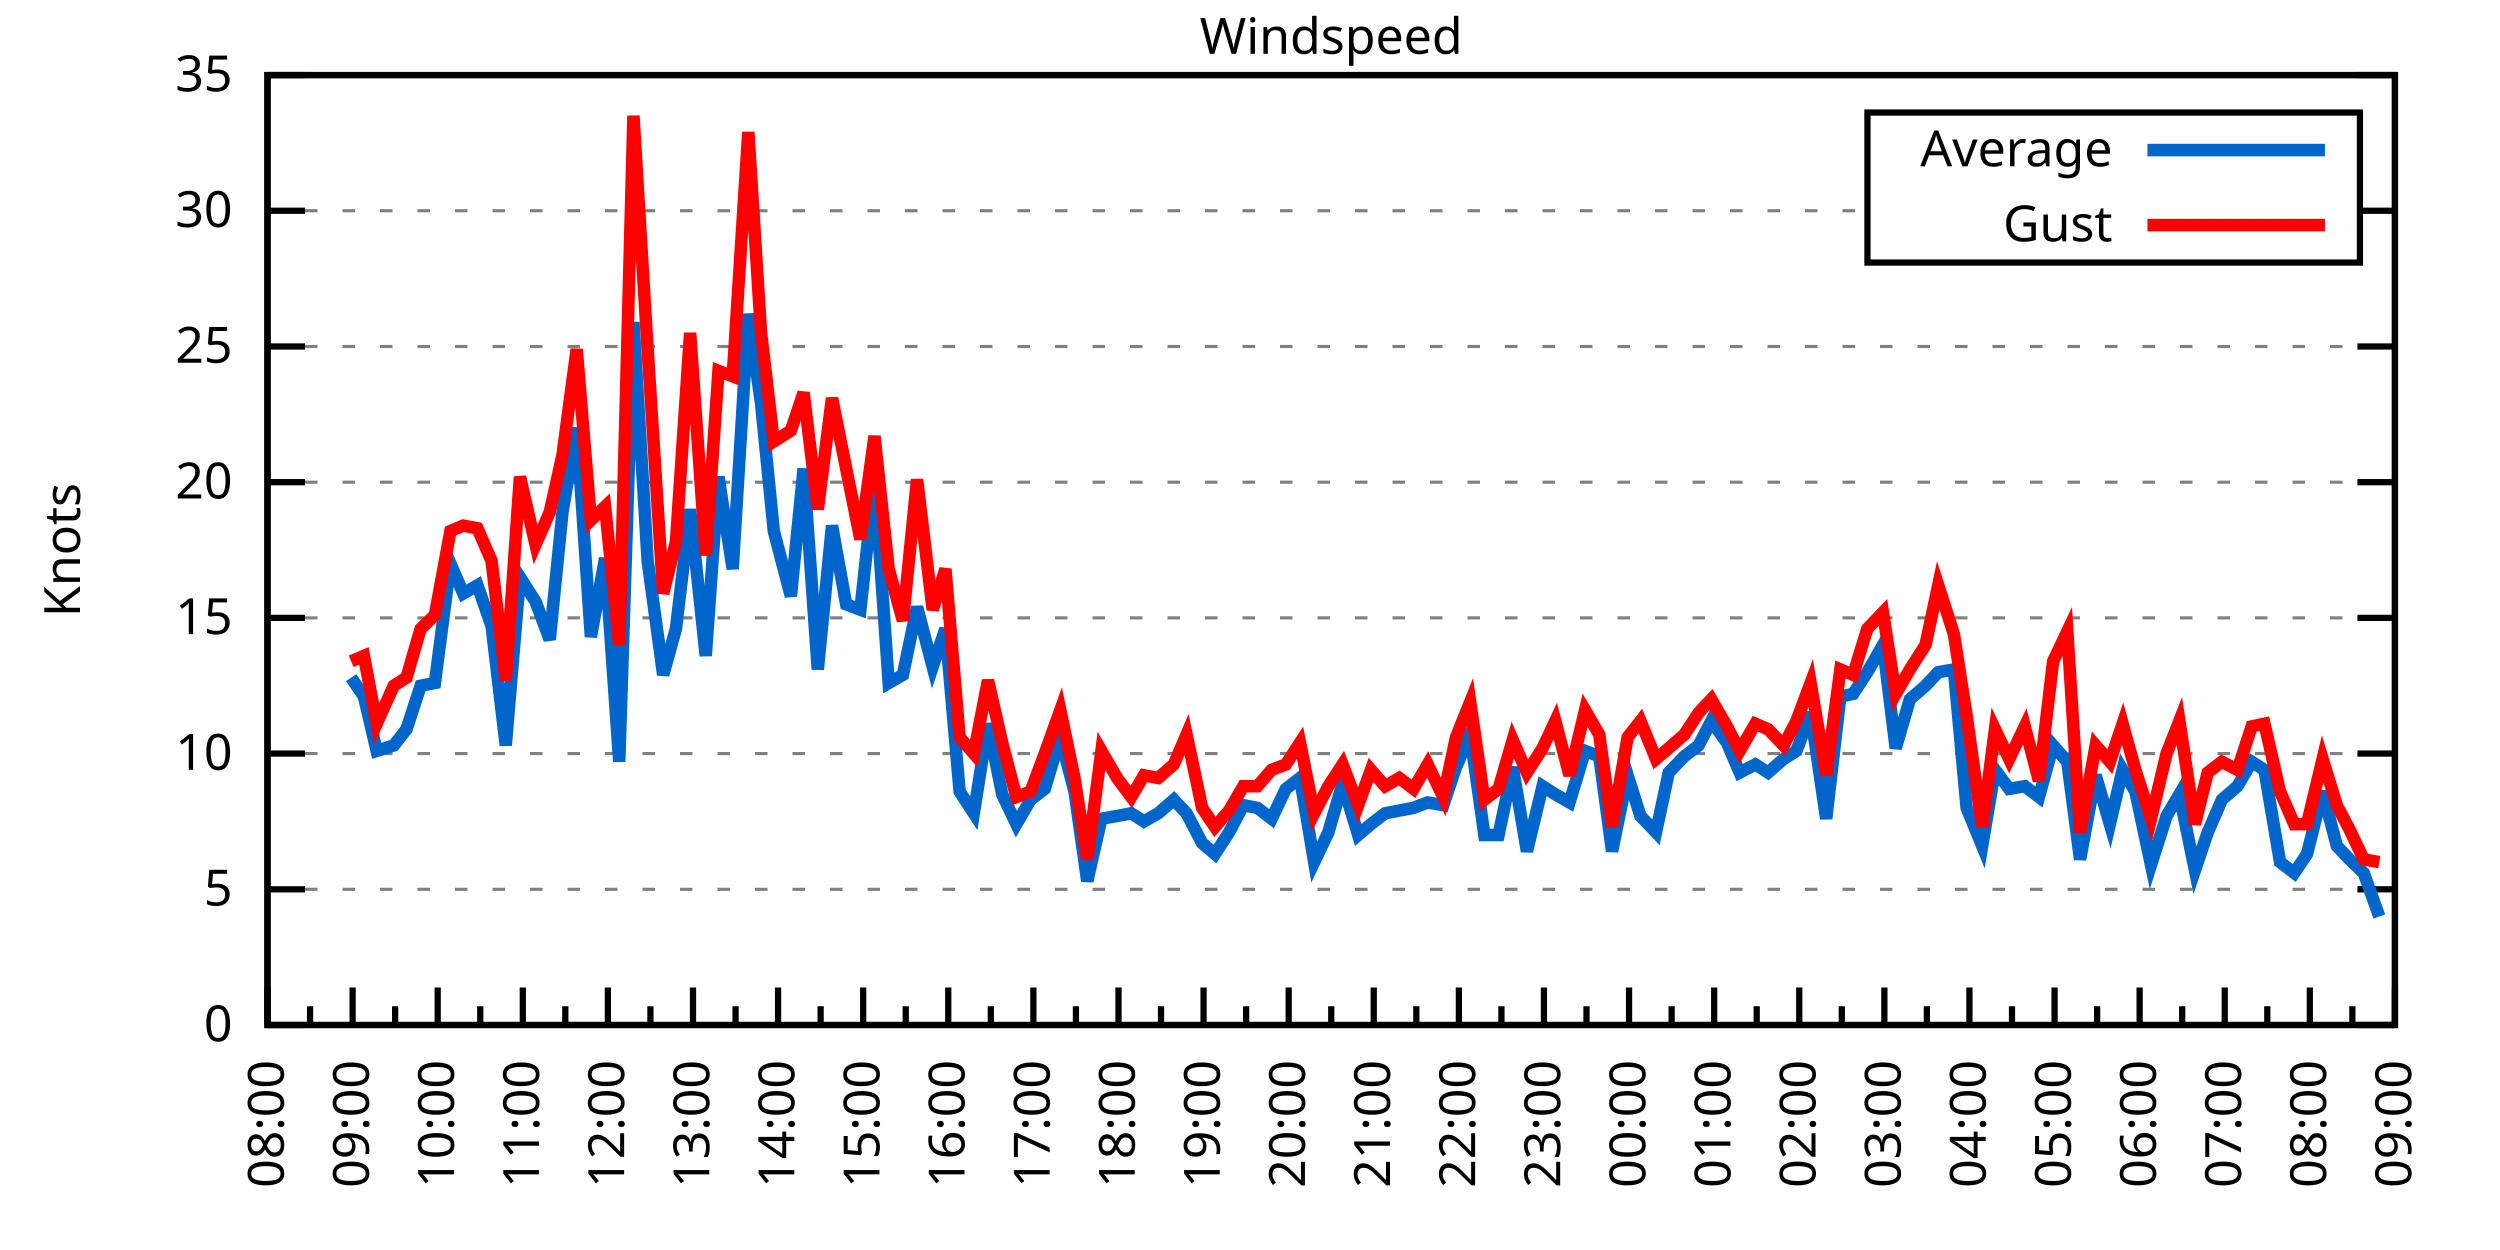
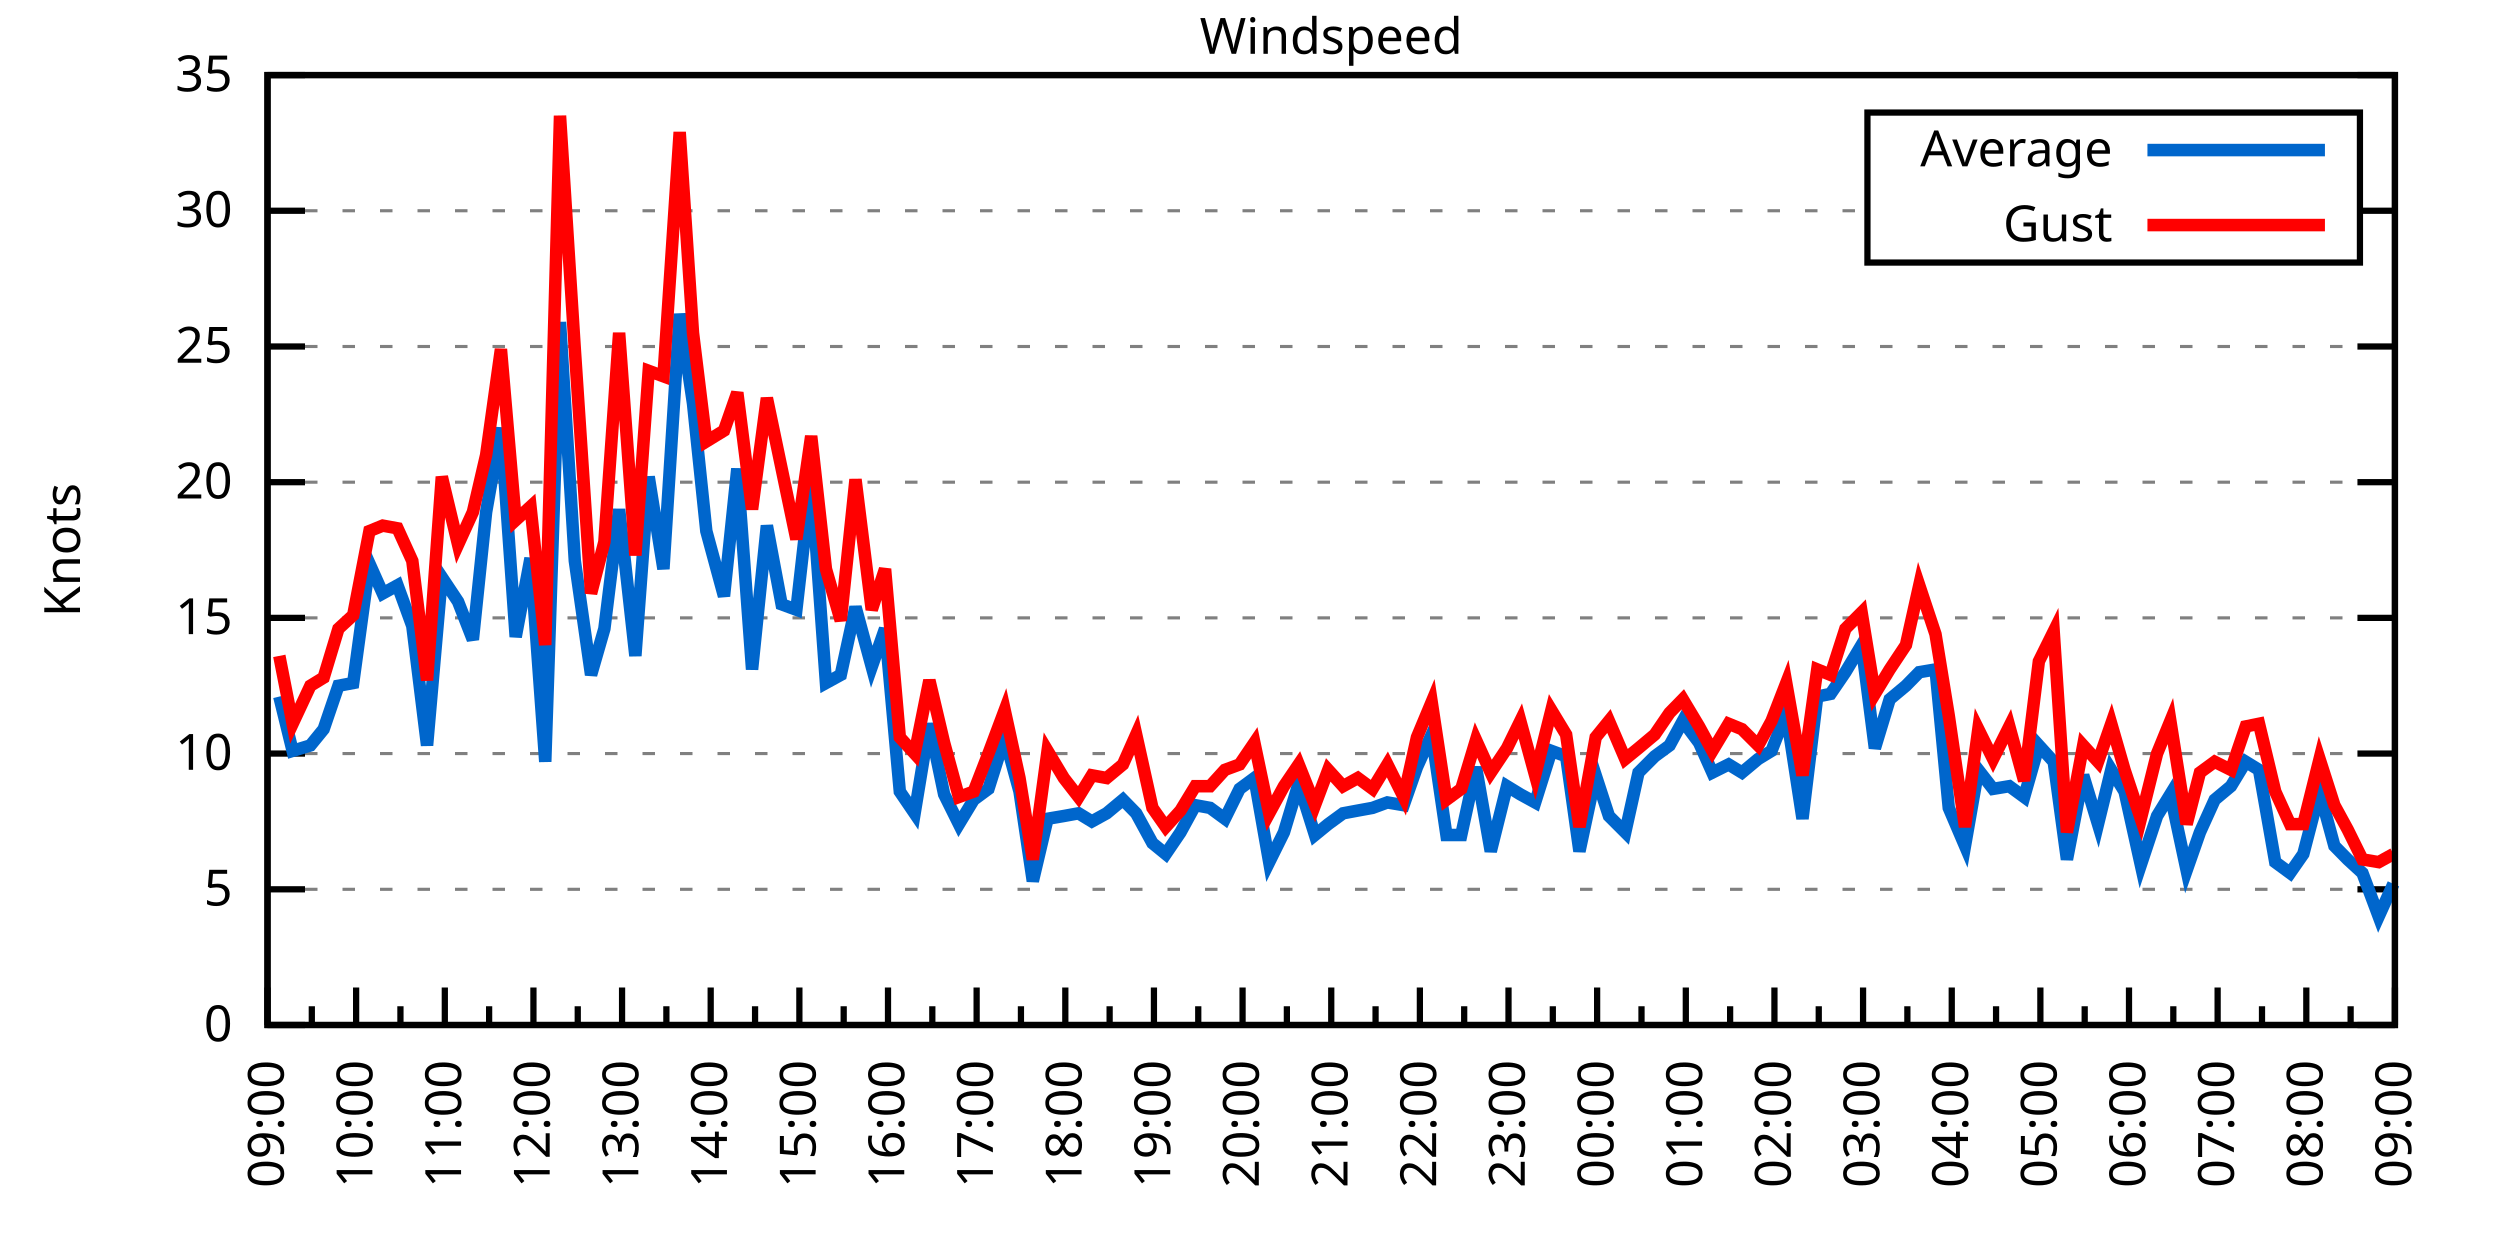
<svg xmlns="http://www.w3.org/2000/svg" xmlns:xlink="http://www.w3.org/1999/xlink" width="400" height="200" viewBox="0 0 400 200">
  <g id="gnuplot_canvas">
    <rect x="0" y="0" width="400" height="200" fill="none" />
    <defs>
      <circle id="gpDot" r="0.5" stroke-width="0.5" stroke="currentColor" />
      <path id="gpPt0" stroke-width="0.333" stroke="currentColor" d="M-1,0 h2 M0,-1 v2" />
      <path id="gpPt1" stroke-width="0.333" stroke="currentColor" d="M-1,-1 L1,1 M1,-1 L-1,1" />
      <path id="gpPt2" stroke-width="0.333" stroke="currentColor" d="M-1,0 L1,0 M0,-1 L0,1 M-1,-1 L1,1 M-1,1 L1,-1" />
      <rect id="gpPt3" stroke-width="0.333" stroke="currentColor" x="-1" y="-1" width="2" height="2" />
      <rect id="gpPt4" stroke-width="0.333" stroke="currentColor" fill="currentColor" x="-1" y="-1" width="2" height="2" />
      <circle id="gpPt5" stroke-width="0.333" stroke="currentColor" cx="0" cy="0" r="1" />
      <use xlink:href="#gpPt5" id="gpPt6" fill="currentColor" stroke="none" />
      <path id="gpPt7" stroke-width="0.333" stroke="currentColor" d="M0,-1.33 L-1.33,0.67 L1.33,0.67 z" />
      <use xlink:href="#gpPt7" id="gpPt8" fill="currentColor" stroke="none" />
      <use xlink:href="#gpPt7" id="gpPt9" stroke="currentColor" transform="rotate(180)" />
      <use xlink:href="#gpPt9" id="gpPt10" fill="currentColor" stroke="none" />
      <use xlink:href="#gpPt3" id="gpPt11" stroke="currentColor" transform="rotate(45)" />
      <use xlink:href="#gpPt11" id="gpPt12" fill="currentColor" stroke="none" />
      <path id="gpPt13" stroke-width="0.333" stroke="currentColor" d="M0,1.330 L1.265,0.411 L0.782,-1.067 L-0.782,-1.076 L-1.265,0.411 z" />
      <use xlink:href="#gpPt13" id="gpPt14" fill="currentColor" stroke="none" />
      <filter id="textbox" filterUnits="objectBoundingBox" x="0" y="0" height="1" width="1">
        <feFlood flood-color="white" flood-opacity="1" result="bgnd" />
        <feComposite in="SourceGraphic" in2="bgnd" operator="atop" />
      </filter>
      <filter id="greybox" filterUnits="objectBoundingBox" x="0" y="0" height="1" width="1">
        <feFlood flood-color="lightgrey" flood-opacity="1" result="grey" />
        <feComposite in="SourceGraphic" in2="grey" operator="atop" />
      </filter>
    </defs>
    <g fill="none" color="white" stroke="currentColor" stroke-width="1.00" stroke-linecap="butt" stroke-linejoin="miter">
</g>
    <g fill="none" color="black" stroke="currentColor" stroke-width="1.00" stroke-linecap="butt" stroke-linejoin="miter">
      <g stroke="none" shape-rendering="crispEdges">
        <polygon fill="rgb(255, 255, 255)" points="42.80,164.00 383.18,164.00 383.18,12.02 42.80,12.02 " />
      </g>
    </g>
    <g fill="none" color="black" stroke="currentColor" stroke-width="1.00" stroke-linecap="butt" stroke-linejoin="miter">
</g>
    <g fill="none" color="black" stroke="black" stroke-width="0.50" stroke-linecap="butt" stroke-linejoin="miter">
</g>
    <g fill="none" color="gray" stroke="currentColor" stroke-width="0.50" stroke-linecap="butt" stroke-linejoin="miter">
      <path stroke="gray" stroke-dasharray="2,4" class="gridline" d="M42.80,164.00 L383.19,164.00  " />
    </g>
    <g fill="none" color="gray" stroke="gray" stroke-width="1.00" stroke-linecap="butt" stroke-linejoin="miter">
</g>
    <g fill="none" color="black" stroke="currentColor" stroke-width="1.00" stroke-linecap="butt" stroke-linejoin="miter">
      <path stroke="black" d="M42.80,164.00 L48.80,164.00 M383.19,164.00 L377.19,164.00  " />
      <g transform="translate(37.20,166.60)" stroke="none" fill="black" font-family="Sans" font-size="8.00" text-anchor="end">
        <text>
          <tspan font-family="Sans"> 0</tspan>
        </text>
      </g>
    </g>
    <g fill="none" color="black" stroke="currentColor" stroke-width="1.00" stroke-linecap="butt" stroke-linejoin="miter">
</g>
    <g fill="none" color="black" stroke="black" stroke-width="0.50" stroke-linecap="butt" stroke-linejoin="miter">
</g>
    <g fill="none" color="gray" stroke="currentColor" stroke-width="0.50" stroke-linecap="butt" stroke-linejoin="miter">
      <path stroke="gray" stroke-dasharray="2,4" class="gridline" d="M42.80,142.29 L383.19,142.29  " />
    </g>
    <g fill="none" color="gray" stroke="gray" stroke-width="1.00" stroke-linecap="butt" stroke-linejoin="miter">
</g>
    <g fill="none" color="black" stroke="currentColor" stroke-width="1.00" stroke-linecap="butt" stroke-linejoin="miter">
      <path stroke="black" d="M42.80,142.29 L48.80,142.29 M383.19,142.29 L377.19,142.29  " />
      <g transform="translate(37.20,144.89)" stroke="none" fill="black" font-family="Sans" font-size="8.00" text-anchor="end">
        <text>
          <tspan font-family="Sans"> 5</tspan>
        </text>
      </g>
    </g>
    <g fill="none" color="black" stroke="currentColor" stroke-width="1.00" stroke-linecap="butt" stroke-linejoin="miter">
</g>
    <g fill="none" color="black" stroke="black" stroke-width="0.50" stroke-linecap="butt" stroke-linejoin="miter">
</g>
    <g fill="none" color="gray" stroke="currentColor" stroke-width="0.50" stroke-linecap="butt" stroke-linejoin="miter">
      <path stroke="gray" stroke-dasharray="2,4" class="gridline" d="M42.80,120.57 L383.19,120.57  " />
    </g>
    <g fill="none" color="gray" stroke="gray" stroke-width="1.00" stroke-linecap="butt" stroke-linejoin="miter">
</g>
    <g fill="none" color="black" stroke="currentColor" stroke-width="1.00" stroke-linecap="butt" stroke-linejoin="miter">
      <path stroke="black" d="M42.80,120.57 L48.80,120.57 M383.19,120.57 L377.19,120.57  " />
      <g transform="translate(37.20,123.17)" stroke="none" fill="black" font-family="Sans" font-size="8.00" text-anchor="end">
        <text>
          <tspan font-family="Sans"> 10</tspan>
        </text>
      </g>
    </g>
    <g fill="none" color="black" stroke="currentColor" stroke-width="1.00" stroke-linecap="butt" stroke-linejoin="miter">
</g>
    <g fill="none" color="black" stroke="black" stroke-width="0.50" stroke-linecap="butt" stroke-linejoin="miter">
</g>
    <g fill="none" color="gray" stroke="currentColor" stroke-width="0.50" stroke-linecap="butt" stroke-linejoin="miter">
      <path stroke="gray" stroke-dasharray="2,4" class="gridline" d="M42.80,98.86 L383.19,98.86  " />
    </g>
    <g fill="none" color="gray" stroke="gray" stroke-width="1.00" stroke-linecap="butt" stroke-linejoin="miter">
</g>
    <g fill="none" color="black" stroke="currentColor" stroke-width="1.00" stroke-linecap="butt" stroke-linejoin="miter">
      <path stroke="black" d="M42.80,98.86 L48.80,98.86 M383.19,98.86 L377.19,98.86  " />
      <g transform="translate(37.20,101.46)" stroke="none" fill="black" font-family="Sans" font-size="8.00" text-anchor="end">
        <text>
          <tspan font-family="Sans"> 15</tspan>
        </text>
      </g>
    </g>
    <g fill="none" color="black" stroke="currentColor" stroke-width="1.00" stroke-linecap="butt" stroke-linejoin="miter">
</g>
    <g fill="none" color="black" stroke="black" stroke-width="0.50" stroke-linecap="butt" stroke-linejoin="miter">
</g>
    <g fill="none" color="gray" stroke="currentColor" stroke-width="0.50" stroke-linecap="butt" stroke-linejoin="miter">
      <path stroke="gray" stroke-dasharray="2,4" class="gridline" d="M42.80,77.15 L383.19,77.15  " />
    </g>
    <g fill="none" color="gray" stroke="gray" stroke-width="1.00" stroke-linecap="butt" stroke-linejoin="miter">
</g>
    <g fill="none" color="black" stroke="currentColor" stroke-width="1.00" stroke-linecap="butt" stroke-linejoin="miter">
      <path stroke="black" d="M42.80,77.15 L48.80,77.15 M383.19,77.15 L377.19,77.15  " />
      <g transform="translate(37.20,79.75)" stroke="none" fill="black" font-family="Sans" font-size="8.00" text-anchor="end">
        <text>
          <tspan font-family="Sans"> 20</tspan>
        </text>
      </g>
    </g>
    <g fill="none" color="black" stroke="currentColor" stroke-width="1.00" stroke-linecap="butt" stroke-linejoin="miter">
</g>
    <g fill="none" color="black" stroke="black" stroke-width="0.50" stroke-linecap="butt" stroke-linejoin="miter">
</g>
    <g fill="none" color="gray" stroke="currentColor" stroke-width="0.50" stroke-linecap="butt" stroke-linejoin="miter">
      <path stroke="gray" stroke-dasharray="2,4" class="gridline" d="M42.80,55.44 L383.19,55.44  " />
    </g>
    <g fill="none" color="gray" stroke="gray" stroke-width="1.00" stroke-linecap="butt" stroke-linejoin="miter">
</g>
    <g fill="none" color="black" stroke="currentColor" stroke-width="1.00" stroke-linecap="butt" stroke-linejoin="miter">
      <path stroke="black" d="M42.80,55.44 L48.80,55.44 M383.19,55.44 L377.19,55.44  " />
      <g transform="translate(37.20,58.04)" stroke="none" fill="black" font-family="Sans" font-size="8.00" text-anchor="end">
        <text>
          <tspan font-family="Sans"> 25</tspan>
        </text>
      </g>
    </g>
    <g fill="none" color="black" stroke="currentColor" stroke-width="1.00" stroke-linecap="butt" stroke-linejoin="miter">
</g>
    <g fill="none" color="black" stroke="black" stroke-width="0.50" stroke-linecap="butt" stroke-linejoin="miter">
</g>
    <g fill="none" color="gray" stroke="currentColor" stroke-width="0.50" stroke-linecap="butt" stroke-linejoin="miter">
      <path stroke="gray" stroke-dasharray="2,4" class="gridline" d="M42.80,33.72 L298.79,33.72 M377.59,33.72 L383.19,33.72  " />
    </g>
    <g fill="none" color="gray" stroke="gray" stroke-width="1.00" stroke-linecap="butt" stroke-linejoin="miter">
</g>
    <g fill="none" color="black" stroke="currentColor" stroke-width="1.00" stroke-linecap="butt" stroke-linejoin="miter">
      <path stroke="black" d="M42.80,33.72 L48.80,33.72 M383.19,33.72 L377.19,33.72  " />
      <g transform="translate(37.20,36.32)" stroke="none" fill="black" font-family="Sans" font-size="8.00" text-anchor="end">
        <text>
          <tspan font-family="Sans"> 30</tspan>
        </text>
      </g>
    </g>
    <g fill="none" color="black" stroke="currentColor" stroke-width="1.00" stroke-linecap="butt" stroke-linejoin="miter">
</g>
    <g fill="none" color="black" stroke="black" stroke-width="0.50" stroke-linecap="butt" stroke-linejoin="miter">
</g>
    <g fill="none" color="gray" stroke="currentColor" stroke-width="0.50" stroke-linecap="butt" stroke-linejoin="miter">
      <path stroke="gray" stroke-dasharray="2,4" class="gridline" d="M42.80,12.01 L383.19,12.01  " />
    </g>
    <g fill="none" color="gray" stroke="gray" stroke-width="1.00" stroke-linecap="butt" stroke-linejoin="miter">
</g>
    <g fill="none" color="black" stroke="currentColor" stroke-width="1.00" stroke-linecap="butt" stroke-linejoin="miter">
      <path stroke="black" d="M42.80,12.01 L48.80,12.01 M383.19,12.01 L377.19,12.01  " />
      <g transform="translate(37.20,14.61)" stroke="none" fill="black" font-family="Sans" font-size="8.00" text-anchor="end">
        <text>
          <tspan font-family="Sans"> 35</tspan>
        </text>
      </g>
    </g>
    <g fill="none" color="black" stroke="currentColor" stroke-width="1.00" stroke-linecap="butt" stroke-linejoin="miter">
      <path stroke="black" d="M42.80,164.00 L42.80,158.00  " />
      <g transform="translate(45.40,169.60) rotate(270)" stroke="none" fill="black" font-family="Sans" font-size="8.00" text-anchor="end">
        <text>
+           <tspan font-family="Sans">09:00</tspan>
+         </text>
+       </g>
+     </g>
+     <g fill="none" color="black" stroke="currentColor" stroke-width="1.00" stroke-linecap="butt" stroke-linejoin="miter">
+       <path stroke="black" d="M49.89,164.00 L49.89,161.00 M56.98,164.00 L56.98,158.00  " />
+       <g transform="translate(59.58,169.60) rotate(270)" stroke="none" fill="black" font-family="Sans" font-size="8.00" text-anchor="end">
+         <text>
+           <tspan font-family="Sans">10:00</tspan>
+         </text>
+       </g>
+     </g>
+     <g fill="none" color="black" stroke="currentColor" stroke-width="1.00" stroke-linecap="butt" stroke-linejoin="miter">
+       <path stroke="black" d="M64.07,164.00 L64.07,161.00 M71.17,164.00 L71.17,158.00  " />
+       <g transform="translate(73.77,169.60) rotate(270)" stroke="none" fill="black" font-family="Sans" font-size="8.00" text-anchor="end">
+         <text>
+           <tspan font-family="Sans">11:00</tspan>
+         </text>
+       </g>
+     </g>
+     <g fill="none" color="black" stroke="currentColor" stroke-width="1.00" stroke-linecap="butt" stroke-linejoin="miter">
+       <path stroke="black" d="M78.26,164.00 L78.26,161.00 M85.35,164.00 L85.35,158.00  " />
+       <g transform="translate(87.95,169.60) rotate(270)" stroke="none" fill="black" font-family="Sans" font-size="8.00" text-anchor="end">
+         <text>
+           <tspan font-family="Sans">12:00</tspan>
+         </text>
+       </g>
+     </g>
+     <g fill="none" color="black" stroke="currentColor" stroke-width="1.00" stroke-linecap="butt" stroke-linejoin="miter">
+       <path stroke="black" d="M92.44,164.00 L92.44,161.00 M99.53,164.00 L99.53,158.00  " />
+       <g transform="translate(102.13,169.60) rotate(270)" stroke="none" fill="black" font-family="Sans" font-size="8.00" text-anchor="end">
+         <text>
+           <tspan font-family="Sans">13:00</tspan>
+         </text>
+       </g>
+     </g>
+     <g fill="none" color="black" stroke="currentColor" stroke-width="1.00" stroke-linecap="butt" stroke-linejoin="miter">
+       <path stroke="black" d="M106.62,164.00 L106.62,161.00 M113.71,164.00 L113.71,158.00  " />
+       <g transform="translate(116.31,169.60) rotate(270)" stroke="none" fill="black" font-family="Sans" font-size="8.00" text-anchor="end">
+         <text>
+           <tspan font-family="Sans">14:00</tspan>
+         </text>
+       </g>
+     </g>
+     <g fill="none" color="black" stroke="currentColor" stroke-width="1.00" stroke-linecap="butt" stroke-linejoin="miter">
+       <path stroke="black" d="M120.81,164.00 L120.81,161.00 M127.90,164.00 L127.90,158.00  " />
+       <g transform="translate(130.50,169.60) rotate(270)" stroke="none" fill="black" font-family="Sans" font-size="8.00" text-anchor="end">
+         <text>
+           <tspan font-family="Sans">15:00</tspan>
+         </text>
+       </g>
+     </g>
+     <g fill="none" color="black" stroke="currentColor" stroke-width="1.00" stroke-linecap="butt" stroke-linejoin="miter">
+       <path stroke="black" d="M134.99,164.00 L134.99,161.00 M142.08,164.00 L142.08,158.00  " />
+       <g transform="translate(144.68,169.60) rotate(270)" stroke="none" fill="black" font-family="Sans" font-size="8.00" text-anchor="end">
+         <text>
+           <tspan font-family="Sans">16:00</tspan>
+         </text>
+       </g>
+     </g>
+     <g fill="none" color="black" stroke="currentColor" stroke-width="1.00" stroke-linecap="butt" stroke-linejoin="miter">
+       <path stroke="black" d="M149.17,164.00 L149.17,161.00 M156.26,164.00 L156.26,158.00  " />
+       <g transform="translate(158.86,169.60) rotate(270)" stroke="none" fill="black" font-family="Sans" font-size="8.00" text-anchor="end">
+         <text>
+           <tspan font-family="Sans">17:00</tspan>
+         </text>
+       </g>
+     </g>
+     <g fill="none" color="black" stroke="currentColor" stroke-width="1.00" stroke-linecap="butt" stroke-linejoin="miter">
+       <path stroke="black" d="M163.35,164.00 L163.35,161.00 M170.45,164.00 L170.45,158.00  " />
+       <g transform="translate(173.05,169.60) rotate(270)" stroke="none" fill="black" font-family="Sans" font-size="8.00" text-anchor="end">
+         <text>
+           <tspan font-family="Sans">18:00</tspan>
+         </text>
+       </g>
+     </g>
+     <g fill="none" color="black" stroke="currentColor" stroke-width="1.00" stroke-linecap="butt" stroke-linejoin="miter">
+       <path stroke="black" d="M177.54,164.00 L177.54,161.00 M184.63,164.00 L184.63,158.00  " />
+       <g transform="translate(187.23,169.60) rotate(270)" stroke="none" fill="black" font-family="Sans" font-size="8.00" text-anchor="end">
+         <text>
+           <tspan font-family="Sans">19:00</tspan>
+         </text>
+       </g>
+     </g>
+     <g fill="none" color="black" stroke="currentColor" stroke-width="1.00" stroke-linecap="butt" stroke-linejoin="miter">
+       <path stroke="black" d="M191.72,164.00 L191.72,161.00 M198.81,164.00 L198.81,158.00  " />
+       <g transform="translate(201.41,169.60) rotate(270)" stroke="none" fill="black" font-family="Sans" font-size="8.00" text-anchor="end">
+         <text>
+           <tspan font-family="Sans">20:00</tspan>
+         </text>
+       </g>
+     </g>
+     <g fill="none" color="black" stroke="currentColor" stroke-width="1.00" stroke-linecap="butt" stroke-linejoin="miter">
+       <path stroke="black" d="M205.90,164.00 L205.90,161.00 M213.00,164.00 L213.00,158.00  " />
+       <g transform="translate(215.60,169.60) rotate(270)" stroke="none" fill="black" font-family="Sans" font-size="8.00" text-anchor="end">
+         <text>
+           <tspan font-family="Sans">21:00</tspan>
+         </text>
+       </g>
+     </g>
+     <g fill="none" color="black" stroke="currentColor" stroke-width="1.00" stroke-linecap="butt" stroke-linejoin="miter">
+       <path stroke="black" d="M220.09,164.00 L220.09,161.00 M227.18,164.00 L227.18,158.00  " />
+       <g transform="translate(229.78,169.60) rotate(270)" stroke="none" fill="black" font-family="Sans" font-size="8.00" text-anchor="end">
+         <text>
+           <tspan font-family="Sans">22:00</tspan>
+         </text>
+       </g>
+     </g>
+     <g fill="none" color="black" stroke="currentColor" stroke-width="1.00" stroke-linecap="butt" stroke-linejoin="miter">
+       <path stroke="black" d="M234.27,164.00 L234.27,161.00 M241.36,164.00 L241.36,158.00  " />
+       <g transform="translate(243.96,169.60) rotate(270)" stroke="none" fill="black" font-family="Sans" font-size="8.00" text-anchor="end">
+         <text>
+           <tspan font-family="Sans">23:00</tspan>
+         </text>
+       </g>
+     </g>
+     <g fill="none" color="black" stroke="currentColor" stroke-width="1.00" stroke-linecap="butt" stroke-linejoin="miter">
+       <path stroke="black" d="M248.45,164.00 L248.45,161.00 M255.54,164.00 L255.54,158.00  " />
+       <g transform="translate(258.14,169.60) rotate(270)" stroke="none" fill="black" font-family="Sans" font-size="8.00" text-anchor="end">
+         <text>
+           <tspan font-family="Sans">00:00</tspan>
+         </text>
+       </g>
+     </g>
+     <g fill="none" color="black" stroke="currentColor" stroke-width="1.00" stroke-linecap="butt" stroke-linejoin="miter">
+       <path stroke="black" d="M262.64,164.00 L262.64,161.00 M269.73,164.00 L269.73,158.00  " />
+       <g transform="translate(272.33,169.60) rotate(270)" stroke="none" fill="black" font-family="Sans" font-size="8.00" text-anchor="end">
+         <text>
+           <tspan font-family="Sans">01:00</tspan>
+         </text>
+       </g>
+     </g>
+     <g fill="none" color="black" stroke="currentColor" stroke-width="1.00" stroke-linecap="butt" stroke-linejoin="miter">
+       <path stroke="black" d="M276.82,164.00 L276.82,161.00 M283.91,164.00 L283.91,158.00  " />
+       <g transform="translate(286.51,169.60) rotate(270)" stroke="none" fill="black" font-family="Sans" font-size="8.00" text-anchor="end">
+         <text>
+           <tspan font-family="Sans">02:00</tspan>
+         </text>
+       </g>
+     </g>
+     <g fill="none" color="black" stroke="currentColor" stroke-width="1.00" stroke-linecap="butt" stroke-linejoin="miter">
+       <path stroke="black" d="M291.00,164.00 L291.00,161.00 M298.09,164.00 L298.09,158.00  " />
+       <g transform="translate(300.69,169.60) rotate(270)" stroke="none" fill="black" font-family="Sans" font-size="8.00" text-anchor="end">
+         <text>
+           <tspan font-family="Sans">03:00</tspan>
+         </text>
+       </g>
+     </g>
+     <g fill="none" color="black" stroke="currentColor" stroke-width="1.00" stroke-linecap="butt" stroke-linejoin="miter">
+       <path stroke="black" d="M305.18,164.00 L305.18,161.00 M312.28,164.00 L312.28,158.00  " />
+       <g transform="translate(314.88,169.60) rotate(270)" stroke="none" fill="black" font-family="Sans" font-size="8.00" text-anchor="end">
+         <text>
+           <tspan font-family="Sans">04:00</tspan>
+         </text>
+       </g>
+     </g>
+     <g fill="none" color="black" stroke="currentColor" stroke-width="1.00" stroke-linecap="butt" stroke-linejoin="miter">
+       <path stroke="black" d="M319.37,164.00 L319.37,161.00 M326.46,164.00 L326.46,158.00  " />
+       <g transform="translate(329.06,169.60) rotate(270)" stroke="none" fill="black" font-family="Sans" font-size="8.00" text-anchor="end">
+         <text>
+           <tspan font-family="Sans">05:00</tspan>
+         </text>
+       </g>
+     </g>
+     <g fill="none" color="black" stroke="currentColor" stroke-width="1.00" stroke-linecap="butt" stroke-linejoin="miter">
+       <path stroke="black" d="M333.55,164.00 L333.55,161.00 M340.64,164.00 L340.64,158.00  " />
+       <g transform="translate(343.24,169.60) rotate(270)" stroke="none" fill="black" font-family="Sans" font-size="8.00" text-anchor="end">
+         <text>
+           <tspan font-family="Sans">06:00</tspan>
+         </text>
+       </g>
+     </g>
+     <g fill="none" color="black" stroke="currentColor" stroke-width="1.00" stroke-linecap="butt" stroke-linejoin="miter">
+       <path stroke="black" d="M347.73,164.00 L347.73,161.00 M354.82,164.00 L354.82,158.00  " />
+       <g transform="translate(357.42,169.60) rotate(270)" stroke="none" fill="black" font-family="Sans" font-size="8.00" text-anchor="end">
+         <text>
+           <tspan font-family="Sans">07:00</tspan>
+         </text>
+       </g>
+     </g>
+     <g fill="none" color="black" stroke="currentColor" stroke-width="1.00" stroke-linecap="butt" stroke-linejoin="miter">
+       <path stroke="black" d="M361.92,164.00 L361.92,161.00 M369.01,164.00 L369.01,158.00  " />
+       <g transform="translate(371.61,169.60) rotate(270)" stroke="none" fill="black" font-family="Sans" font-size="8.00" text-anchor="end">
+         <text>
          <tspan font-family="Sans">08:00</tspan>
        </text>
      </g>
    </g>
    <g fill="none" color="black" stroke="currentColor" stroke-width="1.00" stroke-linecap="butt" stroke-linejoin="miter">
-       <path stroke="black" d="M49.61,164.00 L49.61,161.00 M56.42,164.00 L56.42,158.00  " />
-       <g transform="translate(59.02,169.60) rotate(270)" stroke="none" fill="black" font-family="Sans" font-size="8.00" text-anchor="end">
-         <text>
-           <tspan font-family="Sans">09:00</tspan>
-         </text>
-       </g>
-     </g>
-     <g fill="none" color="black" stroke="currentColor" stroke-width="1.00" stroke-linecap="butt" stroke-linejoin="miter">
-       <path stroke="black" d="M63.22,164.00 L63.22,161.00 M70.03,164.00 L70.03,158.00  " />
-       <g transform="translate(72.63,169.60) rotate(270)" stroke="none" fill="black" font-family="Sans" font-size="8.00" text-anchor="end">
-         <text>
-           <tspan font-family="Sans">10:00</tspan>
-         </text>
-       </g>
-     </g>
-     <g fill="none" color="black" stroke="currentColor" stroke-width="1.00" stroke-linecap="butt" stroke-linejoin="miter">
-       <path stroke="black" d="M76.84,164.00 L76.84,161.00 M83.65,164.00 L83.65,158.00  " />
-       <g transform="translate(86.25,169.60) rotate(270)" stroke="none" fill="black" font-family="Sans" font-size="8.00" text-anchor="end">
-         <text>
-           <tspan font-family="Sans">11:00</tspan>
-         </text>
-       </g>
-     </g>
-     <g fill="none" color="black" stroke="currentColor" stroke-width="1.00" stroke-linecap="butt" stroke-linejoin="miter">
-       <path stroke="black" d="M90.45,164.00 L90.45,161.00 M97.26,164.00 L97.26,158.00  " />
-       <g transform="translate(99.86,169.60) rotate(270)" stroke="none" fill="black" font-family="Sans" font-size="8.00" text-anchor="end">
-         <text>
-           <tspan font-family="Sans">12:00</tspan>
-         </text>
-       </g>
-     </g>
-     <g fill="none" color="black" stroke="currentColor" stroke-width="1.00" stroke-linecap="butt" stroke-linejoin="miter">
-       <path stroke="black" d="M104.07,164.00 L104.07,161.00 M110.88,164.00 L110.88,158.00  " />
-       <g transform="translate(113.48,169.60) rotate(270)" stroke="none" fill="black" font-family="Sans" font-size="8.00" text-anchor="end">
-         <text>
-           <tspan font-family="Sans">13:00</tspan>
-         </text>
-       </g>
-     </g>
-     <g fill="none" color="black" stroke="currentColor" stroke-width="1.00" stroke-linecap="butt" stroke-linejoin="miter">
-       <path stroke="black" d="M117.69,164.00 L117.69,161.00 M124.49,164.00 L124.49,158.00  " />
-       <g transform="translate(127.09,169.60) rotate(270)" stroke="none" fill="black" font-family="Sans" font-size="8.00" text-anchor="end">
-         <text>
-           <tspan font-family="Sans">14:00</tspan>
-         </text>
-       </g>
-     </g>
-     <g fill="none" color="black" stroke="currentColor" stroke-width="1.00" stroke-linecap="butt" stroke-linejoin="miter">
-       <path stroke="black" d="M131.30,164.00 L131.30,161.00 M138.11,164.00 L138.11,158.00  " />
-       <g transform="translate(140.71,169.60) rotate(270)" stroke="none" fill="black" font-family="Sans" font-size="8.00" text-anchor="end">
-         <text>
-           <tspan font-family="Sans">15:00</tspan>
-         </text>
-       </g>
-     </g>
-     <g fill="none" color="black" stroke="currentColor" stroke-width="1.00" stroke-linecap="butt" stroke-linejoin="miter">
-       <path stroke="black" d="M144.92,164.00 L144.92,161.00 M151.72,164.00 L151.72,158.00  " />
-       <g transform="translate(154.32,169.60) rotate(270)" stroke="none" fill="black" font-family="Sans" font-size="8.00" text-anchor="end">
-         <text>
-           <tspan font-family="Sans">16:00</tspan>
-         </text>
-       </g>
-     </g>
-     <g fill="none" color="black" stroke="currentColor" stroke-width="1.00" stroke-linecap="butt" stroke-linejoin="miter">
-       <path stroke="black" d="M158.53,164.00 L158.53,161.00 M165.34,164.00 L165.34,158.00  " />
-       <g transform="translate(167.94,169.60) rotate(270)" stroke="none" fill="black" font-family="Sans" font-size="8.00" text-anchor="end">
-         <text>
-           <tspan font-family="Sans">17:00</tspan>
-         </text>
-       </g>
-     </g>
-     <g fill="none" color="black" stroke="currentColor" stroke-width="1.00" stroke-linecap="butt" stroke-linejoin="miter">
-       <path stroke="black" d="M172.15,164.00 L172.15,161.00 M178.96,164.00 L178.96,158.00  " />
-       <g transform="translate(181.56,169.60) rotate(270)" stroke="none" fill="black" font-family="Sans" font-size="8.00" text-anchor="end">
-         <text>
-           <tspan font-family="Sans">18:00</tspan>
-         </text>
-       </g>
-     </g>
-     <g fill="none" color="black" stroke="currentColor" stroke-width="1.00" stroke-linecap="butt" stroke-linejoin="miter">
-       <path stroke="black" d="M185.76,164.00 L185.76,161.00 M192.57,164.00 L192.57,158.00  " />
-       <g transform="translate(195.17,169.60) rotate(270)" stroke="none" fill="black" font-family="Sans" font-size="8.00" text-anchor="end">
-         <text>
-           <tspan font-family="Sans">19:00</tspan>
-         </text>
-       </g>
-     </g>
-     <g fill="none" color="black" stroke="currentColor" stroke-width="1.00" stroke-linecap="butt" stroke-linejoin="miter">
-       <path stroke="black" d="M199.38,164.00 L199.38,161.00 M206.19,164.00 L206.19,158.00  " />
-       <g transform="translate(208.79,169.60) rotate(270)" stroke="none" fill="black" font-family="Sans" font-size="8.00" text-anchor="end">
-         <text>
-           <tspan font-family="Sans">20:00</tspan>
-         </text>
-       </g>
-     </g>
-     <g fill="none" color="black" stroke="currentColor" stroke-width="1.00" stroke-linecap="butt" stroke-linejoin="miter">
-       <path stroke="black" d="M213.00,164.00 L213.00,161.00 M219.80,164.00 L219.80,158.00  " />
-       <g transform="translate(222.40,169.60) rotate(270)" stroke="none" fill="black" font-family="Sans" font-size="8.00" text-anchor="end">
-         <text>
-           <tspan font-family="Sans">21:00</tspan>
-         </text>
-       </g>
-     </g>
-     <g fill="none" color="black" stroke="currentColor" stroke-width="1.00" stroke-linecap="butt" stroke-linejoin="miter">
-       <path stroke="black" d="M226.61,164.00 L226.61,161.00 M233.42,164.00 L233.42,158.00  " />
-       <g transform="translate(236.02,169.60) rotate(270)" stroke="none" fill="black" font-family="Sans" font-size="8.00" text-anchor="end">
-         <text>
-           <tspan font-family="Sans">22:00</tspan>
-         </text>
-       </g>
-     </g>
-     <g fill="none" color="black" stroke="currentColor" stroke-width="1.00" stroke-linecap="butt" stroke-linejoin="miter">
-       <path stroke="black" d="M240.23,164.00 L240.23,161.00 M247.03,164.00 L247.03,158.00  " />
-       <g transform="translate(249.63,169.60) rotate(270)" stroke="none" fill="black" font-family="Sans" font-size="8.00" text-anchor="end">
-         <text>
-           <tspan font-family="Sans">23:00</tspan>
-         </text>
-       </g>
-     </g>
-     <g fill="none" color="black" stroke="currentColor" stroke-width="1.00" stroke-linecap="butt" stroke-linejoin="miter">
-       <path stroke="black" d="M253.84,164.00 L253.84,161.00 M260.65,164.00 L260.65,158.00  " />
-       <g transform="translate(263.25,169.60) rotate(270)" stroke="none" fill="black" font-family="Sans" font-size="8.00" text-anchor="end">
-         <text>
-           <tspan font-family="Sans">00:00</tspan>
-         </text>
-       </g>
-     </g>
-     <g fill="none" color="black" stroke="currentColor" stroke-width="1.00" stroke-linecap="butt" stroke-linejoin="miter">
-       <path stroke="black" d="M267.46,164.00 L267.46,161.00 M274.27,164.00 L274.27,158.00  " />
-       <g transform="translate(276.87,169.60) rotate(270)" stroke="none" fill="black" font-family="Sans" font-size="8.00" text-anchor="end">
-         <text>
-           <tspan font-family="Sans">01:00</tspan>
-         </text>
-       </g>
-     </g>
-     <g fill="none" color="black" stroke="currentColor" stroke-width="1.00" stroke-linecap="butt" stroke-linejoin="miter">
-       <path stroke="black" d="M281.07,164.00 L281.07,161.00 M287.88,164.00 L287.88,158.00  " />
-       <g transform="translate(290.48,169.60) rotate(270)" stroke="none" fill="black" font-family="Sans" font-size="8.00" text-anchor="end">
-         <text>
-           <tspan font-family="Sans">02:00</tspan>
-         </text>
-       </g>
-     </g>
-     <g fill="none" color="black" stroke="currentColor" stroke-width="1.00" stroke-linecap="butt" stroke-linejoin="miter">
-       <path stroke="black" d="M294.69,164.00 L294.69,161.00 M301.50,164.00 L301.50,158.00  " />
-       <g transform="translate(304.10,169.60) rotate(270)" stroke="none" fill="black" font-family="Sans" font-size="8.00" text-anchor="end">
-         <text>
-           <tspan font-family="Sans">03:00</tspan>
-         </text>
-       </g>
-     </g>
-     <g fill="none" color="black" stroke="currentColor" stroke-width="1.00" stroke-linecap="butt" stroke-linejoin="miter">
-       <path stroke="black" d="M308.30,164.00 L308.30,161.00 M315.11,164.00 L315.11,158.00  " />
-       <g transform="translate(317.71,169.60) rotate(270)" stroke="none" fill="black" font-family="Sans" font-size="8.00" text-anchor="end">
-         <text>
-           <tspan font-family="Sans">04:00</tspan>
-         </text>
-       </g>
-     </g>
-     <g fill="none" color="black" stroke="currentColor" stroke-width="1.00" stroke-linecap="butt" stroke-linejoin="miter">
-       <path stroke="black" d="M321.92,164.00 L321.92,161.00 M328.73,164.00 L328.73,158.00  " />
-       <g transform="translate(331.33,169.60) rotate(270)" stroke="none" fill="black" font-family="Sans" font-size="8.00" text-anchor="end">
-         <text>
-           <tspan font-family="Sans">05:00</tspan>
-         </text>
-       </g>
-     </g>
-     <g fill="none" color="black" stroke="currentColor" stroke-width="1.00" stroke-linecap="butt" stroke-linejoin="miter">
-       <path stroke="black" d="M335.54,164.00 L335.54,161.00 M342.34,164.00 L342.34,158.00  " />
-       <g transform="translate(344.94,169.60) rotate(270)" stroke="none" fill="black" font-family="Sans" font-size="8.00" text-anchor="end">
-         <text>
-           <tspan font-family="Sans">06:00</tspan>
-         </text>
-       </g>
-     </g>
-     <g fill="none" color="black" stroke="currentColor" stroke-width="1.00" stroke-linecap="butt" stroke-linejoin="miter">
-       <path stroke="black" d="M349.15,164.00 L349.15,161.00 M355.96,164.00 L355.96,158.00  " />
-       <g transform="translate(358.56,169.60) rotate(270)" stroke="none" fill="black" font-family="Sans" font-size="8.00" text-anchor="end">
-         <text>
-           <tspan font-family="Sans">07:00</tspan>
-         </text>
-       </g>
-     </g>
-     <g fill="none" color="black" stroke="currentColor" stroke-width="1.00" stroke-linecap="butt" stroke-linejoin="miter">
-       <path stroke="black" d="M362.77,164.00 L362.77,161.00 M369.57,164.00 L369.57,158.00  " />
-       <g transform="translate(372.17,169.60) rotate(270)" stroke="none" fill="black" font-family="Sans" font-size="8.00" text-anchor="end">
-         <text>
-           <tspan font-family="Sans">08:00</tspan>
-         </text>
-       </g>
-     </g>
-     <g fill="none" color="black" stroke="currentColor" stroke-width="1.00" stroke-linecap="butt" stroke-linejoin="miter">
-       <path stroke="black" d="M376.38,164.00 L376.38,161.00 M383.19,164.00 L383.19,158.00  " />
+       <path stroke="black" d="M376.10,164.00 L376.10,161.00 M383.19,164.00 L383.19,158.00  " />
      <g transform="translate(385.79,169.60) rotate(270)" stroke="none" fill="black" font-family="Sans" font-size="8.00" text-anchor="end">
        <text>
          <tspan font-family="Sans">09:00</tspan>
        </text>
      </g>
    </g>
    <g fill="none" color="black" stroke="currentColor" stroke-width="1.00" stroke-linecap="butt" stroke-linejoin="miter">
</g>
    <g fill="none" color="black" stroke="currentColor" stroke-width="1.00" stroke-linecap="butt" stroke-linejoin="miter">
      <path stroke="black" d="M42.80,12.01 L42.80,164.00 L383.19,164.00 L383.19,12.01 L42.80,12.01 Z  " />
    </g>
    <g fill="none" color="black" stroke="currentColor" stroke-width="1.00" stroke-linecap="butt" stroke-linejoin="miter">
      <g transform="translate(12.80,88.01) rotate(270)" stroke="none" fill="black" font-family="Sans" font-size="8.00" text-anchor="middle">
        <text>
          <tspan font-family="Sans">Knots</tspan>
        </text>
      </g>
    </g>
    <g fill="none" color="black" stroke="currentColor" stroke-width="1.00" stroke-linecap="butt" stroke-linejoin="miter">
</g>
    <g fill="none" color="black" stroke="currentColor" stroke-width="1.00" stroke-linecap="butt" stroke-linejoin="miter">
      <path stroke="black" d="M298.79,42.01 L298.79,18.01 L377.59,18.01 L377.59,42.01 L298.79,42.01 Z  " />
    </g>
    <g id="Windspeed_plot_1">
      <g fill="none" color="white" stroke="black" stroke-width="2.00" stroke-linecap="butt" stroke-linejoin="miter">
</g>
      <g fill="none" color="black" stroke="currentColor" stroke-width="2.00" stroke-linecap="butt" stroke-linejoin="miter">
        <g transform="translate(337.99,26.61)" stroke="none" fill="black" font-family="Sans" font-size="8.00" text-anchor="end">
          <text>
            <tspan font-family="Sans">Average</tspan>
          </text>
        </g>
      </g>
      <g fill="none" color="black" stroke="currentColor" stroke-width="2.00" stroke-linecap="butt" stroke-linejoin="miter">
-         <path stroke="rgb(  0, 102, 204)" d="M343.59,24.01 L371.99,24.01 M56.19,108.42 L58.23,111.45 L60.27,120.14 L63.00,119.27 L65.04,116.67 L67.31,109.72   L69.58,109.28 L72.07,90.18 L74.12,94.95 L76.39,93.65 L78.65,100.16 L80.92,119.27 L83.19,92.35 L85.69,96.26   L87.96,102.34 L90.00,81.93 L92.27,68.46 L94.54,101.90 L96.81,89.31 L99.08,121.88 L101.35,51.53 L103.62,89.74   L106.11,107.98 L108.15,100.60 L110.42,81.49 L112.92,104.94 L114.96,76.28 L117.23,91.04 L119.73,50.22 L121.77,64.56   L123.81,84.97 L126.54,95.39 L128.58,74.98 L130.85,107.11 L133.12,84.10 L135.39,96.69 L137.66,97.56 L139.92,76.71   L142.19,109.28 L144.46,107.98 L146.73,97.12 L149.23,106.68 L151.27,100.60 L153.54,126.65 L155.81,130.13 L158.08,115.80   L160.35,127.09 L162.62,131.86 L164.89,127.96 L167.16,126.22 L169.65,117.97 L171.92,126.65 L173.96,140.98 L176.23,131.00   L178.73,130.56 L181.00,130.13 L183.04,131.43 L185.31,130.13 L187.81,127.96 L189.85,130.13 L192.34,134.90 L194.39,136.64   L196.66,133.17 L198.93,128.83 L201.19,129.26 L203.46,131.00 L205.73,126.22 L208.00,124.48 L210.27,137.94 L212.54,133.17   L214.81,125.35 L217.31,133.60 L219.35,131.86 L221.62,130.13 L223.89,129.69 L226.16,129.26 L228.43,128.39 L230.92,128.83   L232.96,122.75 L235.23,117.53 L237.50,133.60 L239.77,133.60 L242.04,122.75 L244.31,136.21 L246.81,125.79 L248.85,127.09   L251.12,128.39 L253.61,120.14 L255.88,121.01 L257.93,136.21 L260.42,124.05 L262.47,130.56 L264.96,133.17 L267.00,123.61   L269.50,121.01 L271.77,119.27 L273.81,115.36 L276.31,118.84 L278.35,123.61 L280.85,122.31 L282.89,123.61 L285.38,121.44   L287.43,120.14 L289.70,114.06 L292.19,131.00 L294.46,111.45 L296.50,111.02 L298.77,107.55 L301.27,103.20 L303.31,119.71   L305.58,111.89 L308.08,109.72 L310.12,107.55 L312.62,107.11 L314.66,129.26 L317.15,135.34 L319.20,123.18 L321.47,126.22   L323.96,125.79 L326.23,127.52 L328.50,119.27 L330.77,121.88 L332.81,137.51 L335.31,124.05 L337.58,131.86 L339.62,123.18   L341.66,126.65 L344.16,138.38 L346.65,130.56 L348.70,127.09 L351.19,139.25 L353.24,133.17 L355.50,127.96 L358.00,125.79   L360.27,121.88 L362.31,123.18 L364.81,137.94 L367.08,139.68 L369.12,136.64 L371.62,126.65 L373.89,135.34 L375.93,137.51   L378.20,139.68 L380.69,146.63  " />
+         <path stroke="rgb(  0, 102, 204)" d="M343.59,24.01 L371.99,24.01 M44.69,111.45 L46.82,120.14 L49.66,119.27 L51.78,116.67 L54.15,109.72 L56.51,109.28   L59.11,90.18 L61.24,94.95 L63.60,93.65 L65.97,100.16 L68.33,119.27 L70.69,92.35 L73.29,96.26 L75.66,102.34   L77.78,81.93 L80.15,68.46 L82.51,101.90 L84.88,89.31 L87.24,121.88 L89.60,51.53 L91.97,89.74 L94.57,107.98   L96.70,100.60 L99.06,81.49 L101.66,104.94 L103.79,76.28 L106.15,91.04 L108.75,50.22 L110.88,64.56 L113.01,84.97   L115.84,95.39 L117.97,74.98 L120.33,107.11 L122.70,84.10 L125.06,96.69 L127.42,97.56 L129.79,76.71 L132.15,109.28   L134.52,107.98 L136.88,97.12 L139.48,106.68 L141.61,100.60 L143.97,126.65 L146.34,130.13 L148.70,115.80 L151.06,127.09   L153.43,131.86 L155.79,127.96 L158.15,126.22 L160.75,117.97 L163.12,126.65 L165.25,140.98 L167.61,131.00 L170.21,130.56   L172.57,130.13 L174.70,131.43 L177.06,130.13 L179.67,127.96 L181.79,130.13 L184.39,134.90 L186.52,136.64 L188.88,133.17   L191.25,128.83 L193.61,129.26 L195.98,131.00 L198.34,126.22 L200.70,124.48 L203.07,137.94 L205.43,133.17 L207.79,125.35   L210.39,133.60 L212.52,131.86 L214.89,130.13 L217.25,129.69 L219.61,129.26 L221.98,128.39 L224.58,128.83 L226.71,122.75   L229.07,117.53 L231.43,133.60 L233.80,133.60 L236.16,122.75 L238.52,136.21 L241.12,125.79 L243.25,127.09 L245.62,128.39   L248.22,120.14 L250.58,121.01 L252.71,136.21 L255.31,124.05 L257.43,130.56 L260.04,133.17 L262.16,123.61 L264.76,121.01   L267.13,119.27 L269.25,115.36 L271.85,118.84 L273.98,123.61 L276.58,122.31 L278.71,123.61 L281.31,121.44 L283.44,120.14   L285.80,114.06 L288.40,131.00 L290.76,111.45 L292.89,111.02 L295.26,107.55 L297.86,103.20 L299.98,119.71 L302.35,111.89   L304.95,109.72 L307.08,107.55 L309.68,107.11 L311.80,129.26 L314.40,135.34 L316.53,123.18 L318.89,126.22 L321.49,125.79   L323.86,127.52 L326.22,119.27 L328.59,121.88 L330.71,137.51 L333.31,124.05 L335.68,131.86 L337.80,123.18 L339.93,126.65   L342.53,138.38 L345.13,130.56 L347.26,127.09 L349.86,139.25 L351.99,133.17 L354.35,127.96 L356.95,125.79 L359.32,121.88   L361.44,123.18 L364.04,137.94 L366.41,139.68 L368.53,136.64 L371.13,126.65 L373.50,135.34 L375.63,137.51 L377.99,139.68   L380.59,146.63 L382.95,141.42  " />
      </g>
    </g>
    <g id="Windspeed_plot_2">
      <g fill="none" color="black" stroke="currentColor" stroke-width="2.00" stroke-linecap="butt" stroke-linejoin="miter">
        <g transform="translate(337.99,38.61)" stroke="none" fill="black" font-family="Sans" font-size="8.00" text-anchor="end">
          <text>
            <tspan font-family="Sans">Gust</tspan>
          </text>
        </g>
      </g>
      <g fill="none" color="black" stroke="currentColor" stroke-width="2.00" stroke-linecap="butt" stroke-linejoin="miter">
-         <path stroke="rgb(255,   0,   0)" d="M343.59,36.01 L371.99,36.01 M56.19,105.81 L58.23,104.94 L60.27,115.80 L63.00,109.72 L65.04,108.42 L67.31,100.60   L69.58,98.43 L72.07,84.97 L74.12,84.10 L76.39,84.53 L78.65,89.74 L80.92,108.85 L83.19,76.28 L85.69,87.14   L87.96,81.93 L90.00,72.81 L92.27,55.87 L94.54,83.23 L96.81,81.06 L99.08,103.20 L101.35,18.52 L103.62,55.87   L106.11,94.95 L108.15,86.70 L110.42,53.26 L112.92,88.87 L114.96,59.34 L117.23,60.21 L119.73,21.13 L121.77,53.26   L123.81,70.63 L126.54,68.90 L128.58,62.82 L130.85,81.49 L133.12,63.69 L135.39,74.98 L137.66,86.27 L139.92,69.77   L142.19,91.04 L144.46,99.30 L146.73,76.71 L149.23,97.56 L151.27,91.04 L153.54,117.97 L155.81,120.57 L158.08,108.85   L160.35,118.84 L162.62,127.52 L164.89,126.65 L167.16,120.57 L169.65,113.63 L171.92,124.48 L173.96,137.51 L176.23,120.14   L178.73,124.48 L181.00,127.52 L183.04,124.05 L185.31,124.48 L187.81,122.31 L189.85,117.53 L192.34,129.26 L194.39,132.30   L196.66,129.69 L198.93,125.79 L201.19,125.79 L203.46,123.18 L205.73,122.31 L208.00,118.84 L210.27,130.13 L212.54,125.79   L214.81,122.31 L217.31,128.83 L219.35,123.18 L221.62,125.79 L223.89,124.48 L226.16,126.22 L228.43,122.31 L230.92,127.52   L232.96,117.97 L235.23,112.32 L237.50,127.96 L239.77,126.22 L242.04,118.40 L244.31,123.61 L246.81,119.71 L248.85,115.36   L251.12,124.05 L253.61,113.63 L255.88,117.53 L257.93,132.30 L260.42,117.97 L262.47,115.36 L264.96,121.44 L267.00,119.71   L269.50,117.53 L271.77,114.06 L273.81,111.89 L276.31,116.23 L278.35,120.14 L280.85,115.80 L282.89,116.67 L285.38,119.27   L287.43,115.36 L289.70,109.28 L292.19,124.05 L294.46,107.11 L296.50,107.98 L298.77,100.60 L301.27,97.99 L303.31,111.02   L305.58,107.11 L308.08,103.20 L310.12,93.65 L312.62,101.47 L314.66,114.49 L317.15,132.30 L319.20,116.67 L321.47,121.44   L323.96,116.23 L326.23,124.92 L328.50,105.81 L330.77,101.03 L332.81,133.17 L335.31,119.27 L337.58,121.88 L339.62,115.80   L341.66,123.18 L344.16,131.00 L346.65,120.57 L348.70,115.36 L351.19,131.86 L353.24,123.61 L355.50,121.88 L358.00,123.18   L360.27,116.23 L362.31,115.80 L364.81,126.65 L367.08,131.86 L369.12,131.86 L371.62,121.44 L373.89,128.83 L375.93,132.73   L378.20,137.51 L380.69,137.94  " />
+         <path stroke="rgb(255,   0,   0)" d="M343.59,36.01 L371.99,36.01 M44.69,104.94 L46.82,115.80 L49.66,109.72 L51.78,108.42 L54.15,100.60 L56.51,98.43   L59.11,84.97 L61.24,84.10 L63.60,84.53 L65.97,89.74 L68.33,108.85 L70.69,76.28 L73.29,87.14 L75.66,81.93   L77.78,72.81 L80.15,55.87 L82.51,83.23 L84.88,81.06 L87.24,103.20 L89.60,18.52 L91.97,55.87 L94.57,94.95   L96.70,86.70 L99.06,53.26 L101.66,88.87 L103.79,59.34 L106.15,60.21 L108.75,21.13 L110.88,53.26 L113.01,70.63   L115.84,68.90 L117.97,62.82 L120.33,81.49 L122.70,63.69 L125.06,74.98 L127.42,86.27 L129.79,69.77 L132.15,91.04   L134.52,99.30 L136.88,76.71 L139.48,97.56 L141.61,91.04 L143.97,117.97 L146.34,120.57 L148.70,108.85 L151.06,118.84   L153.43,127.52 L155.79,126.65 L158.15,120.57 L160.75,113.63 L163.12,124.48 L165.25,137.51 L167.61,120.14 L170.21,124.48   L172.57,127.52 L174.70,124.05 L177.06,124.48 L179.67,122.31 L181.79,117.53 L184.39,129.26 L186.52,132.30 L188.88,129.69   L191.25,125.79 L193.61,125.79 L195.98,123.18 L198.34,122.31 L200.70,118.84 L203.07,130.13 L205.43,125.79 L207.79,122.31   L210.39,128.83 L212.52,123.18 L214.89,125.79 L217.25,124.48 L219.61,126.22 L221.98,122.31 L224.58,127.52 L226.71,117.97   L229.07,112.32 L231.43,127.96 L233.80,126.22 L236.16,118.40 L238.52,123.61 L241.12,119.71 L243.25,115.36 L245.62,124.05   L248.22,113.63 L250.58,117.53 L252.71,132.30 L255.31,117.97 L257.43,115.36 L260.04,121.44 L262.16,119.71 L264.76,117.53   L267.13,114.06 L269.25,111.89 L271.85,116.23 L273.98,120.14 L276.58,115.80 L278.71,116.67 L281.31,119.27 L283.44,115.36   L285.80,109.28 L288.40,124.05 L290.76,107.11 L292.89,107.98 L295.26,100.60 L297.86,97.99 L299.98,111.02 L302.35,107.11   L304.95,103.20 L307.08,93.65 L309.68,101.47 L311.80,114.49 L314.40,132.30 L316.53,116.67 L318.89,121.44 L321.49,116.23   L323.86,124.92 L326.22,105.81 L328.59,101.03 L330.71,133.17 L333.31,119.27 L335.68,121.88 L337.80,115.80 L339.93,123.18   L342.53,131.00 L345.13,120.57 L347.26,115.36 L349.86,131.86 L351.99,123.61 L354.35,121.88 L356.95,123.18 L359.32,116.23   L361.44,115.80 L364.04,126.65 L366.41,131.86 L368.53,131.86 L371.13,121.44 L373.50,128.83 L375.63,132.73 L377.99,137.51   L380.59,137.94 L382.95,136.64  " />
      </g>
    </g>
    <g fill="none" color="black" stroke="currentColor" stroke-width="2.00" stroke-linecap="butt" stroke-linejoin="miter">
</g>
    <g fill="none" color="black" stroke="black" stroke-width="1.00" stroke-linecap="butt" stroke-linejoin="miter">
</g>
    <g fill="none" color="black" stroke="currentColor" stroke-width="1.00" stroke-linecap="butt" stroke-linejoin="miter">
      <path stroke="black" d="M42.80,12.01 L42.80,164.00 L383.19,164.00 L383.19,12.01 L42.80,12.01 Z  " />
    </g>
    <g fill="none" color="black" stroke="currentColor" stroke-width="1.00" stroke-linecap="butt" stroke-linejoin="miter">
      <g transform="translate(212.99,8.61)" stroke="none" fill="black" font-family="Sans" font-size="8.00" text-anchor="middle">
        <text>
          <tspan font-family="Sans">Windspeed</tspan>
        </text>
      </g>
    </g>
    <g fill="none" color="black" stroke="currentColor" stroke-width="1.00" stroke-linecap="butt" stroke-linejoin="miter">
</g>
  </g>
</svg>
